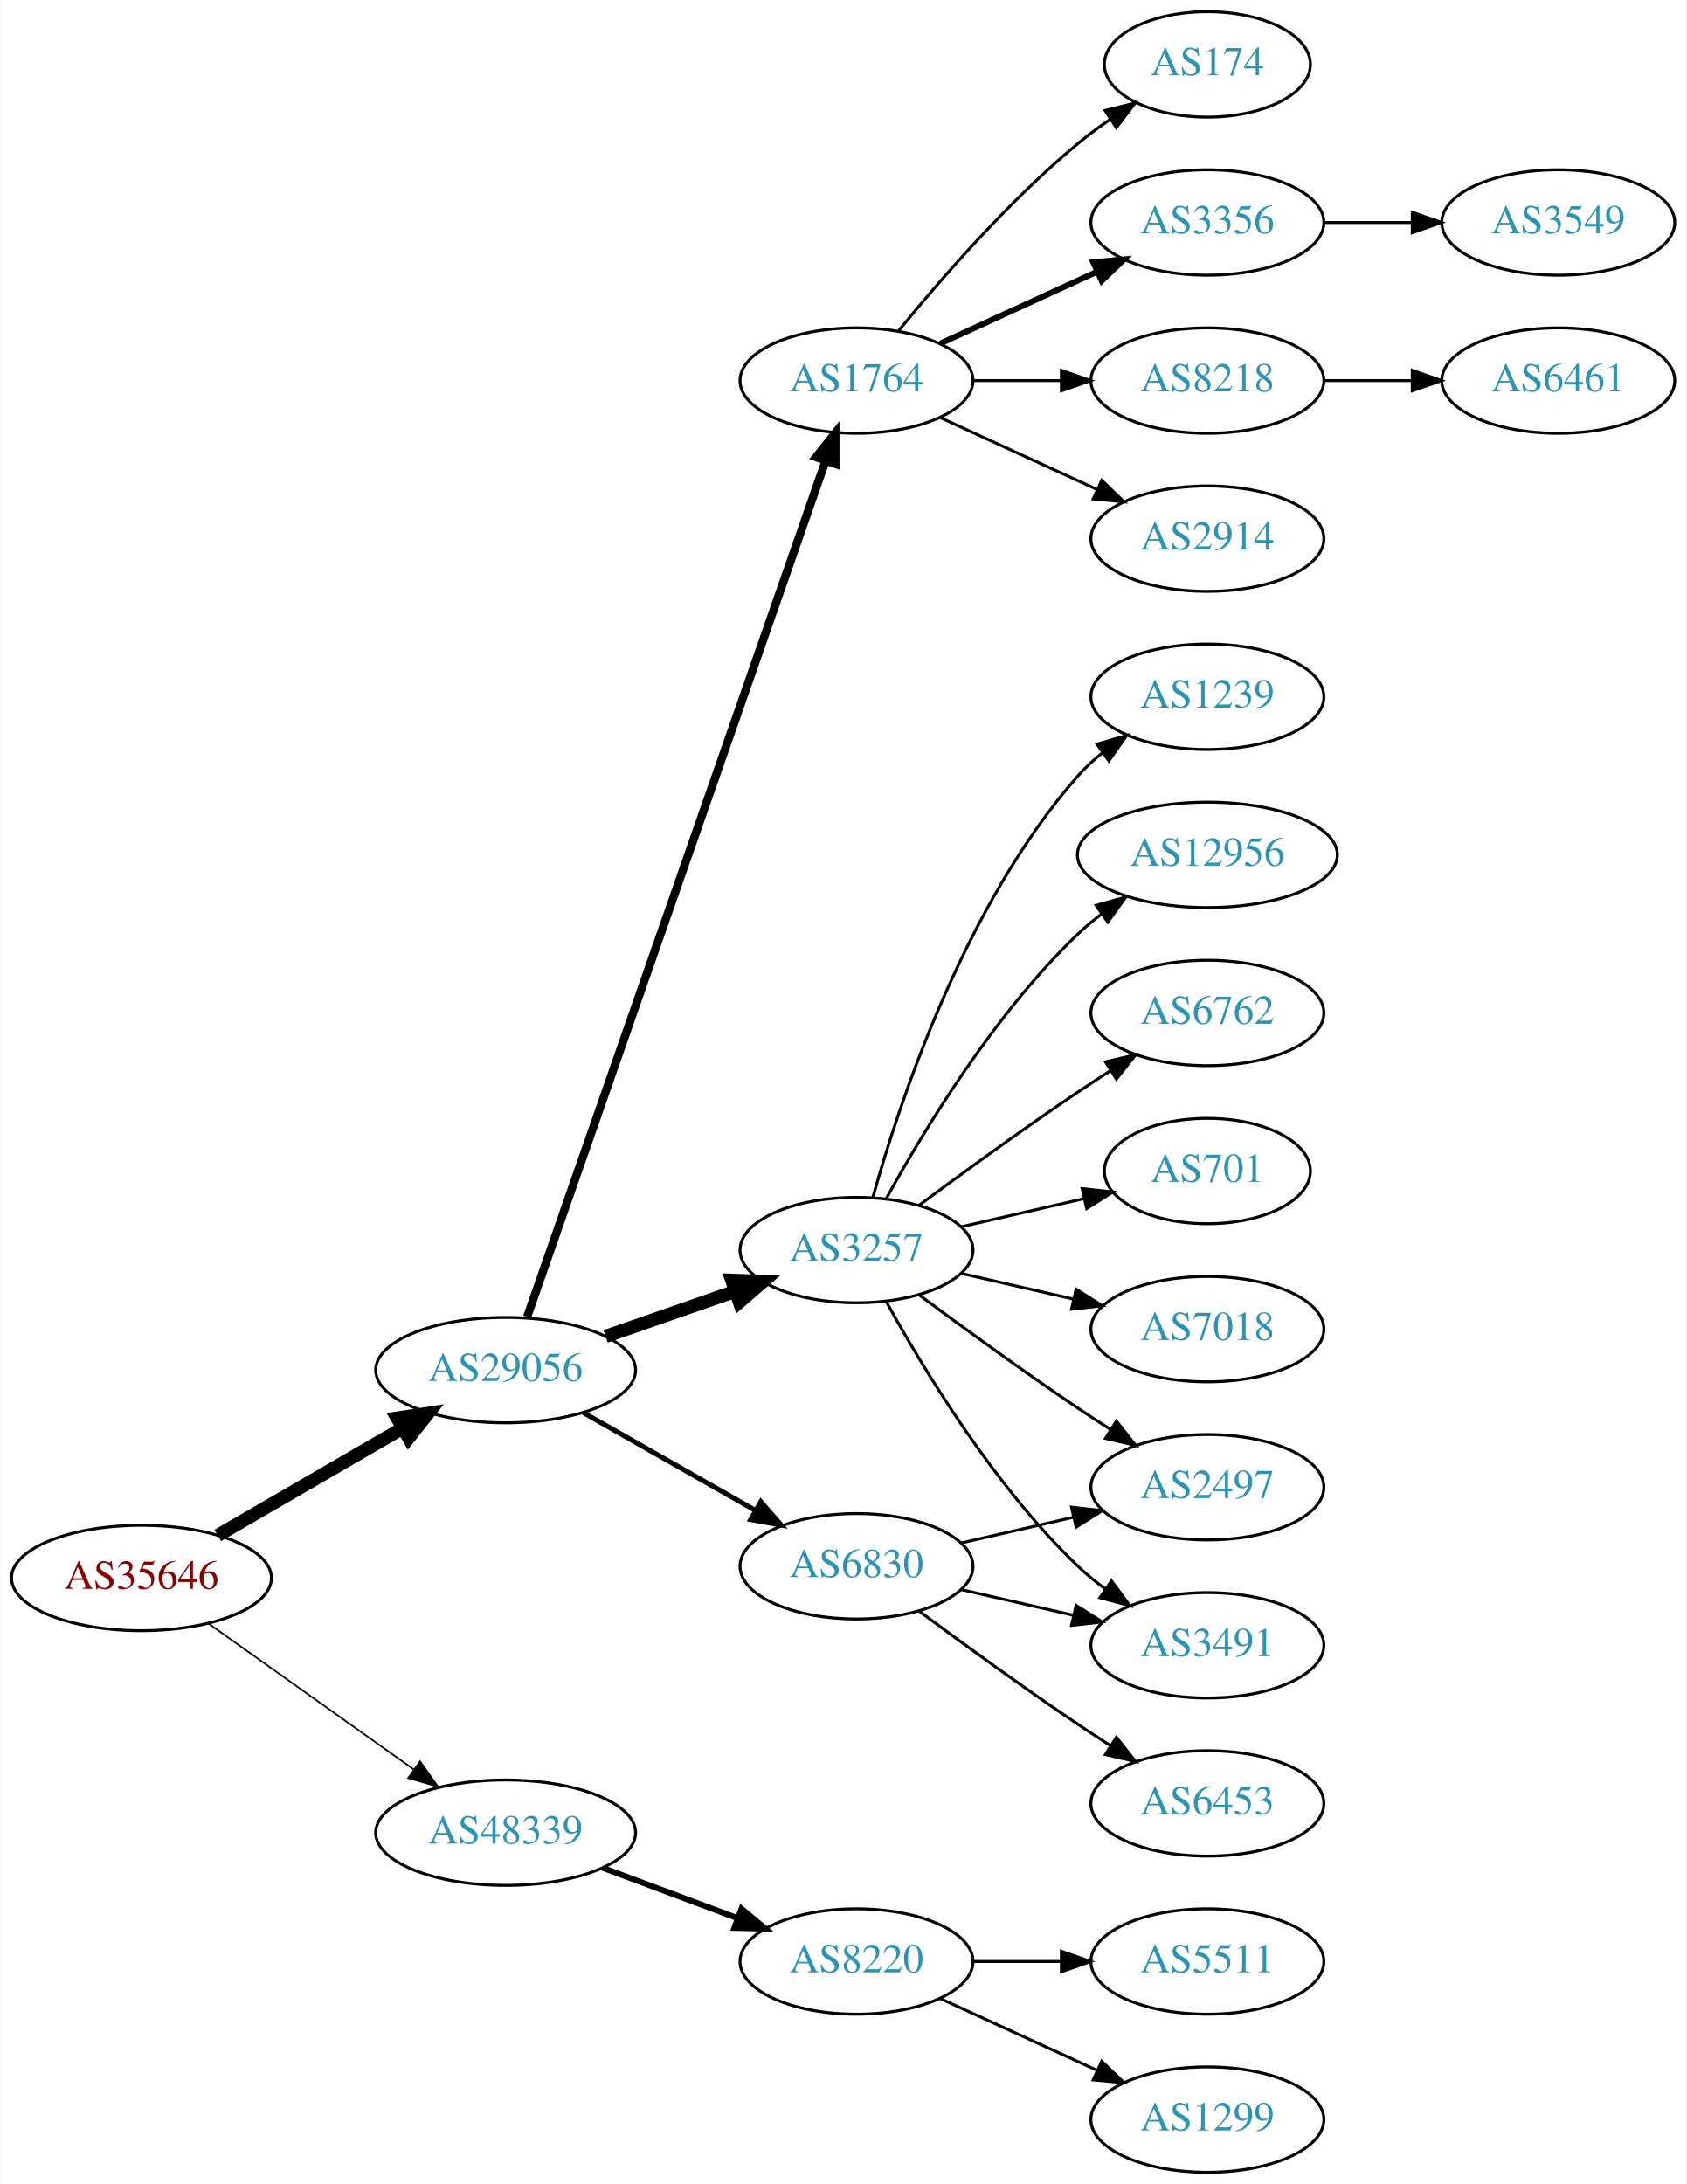
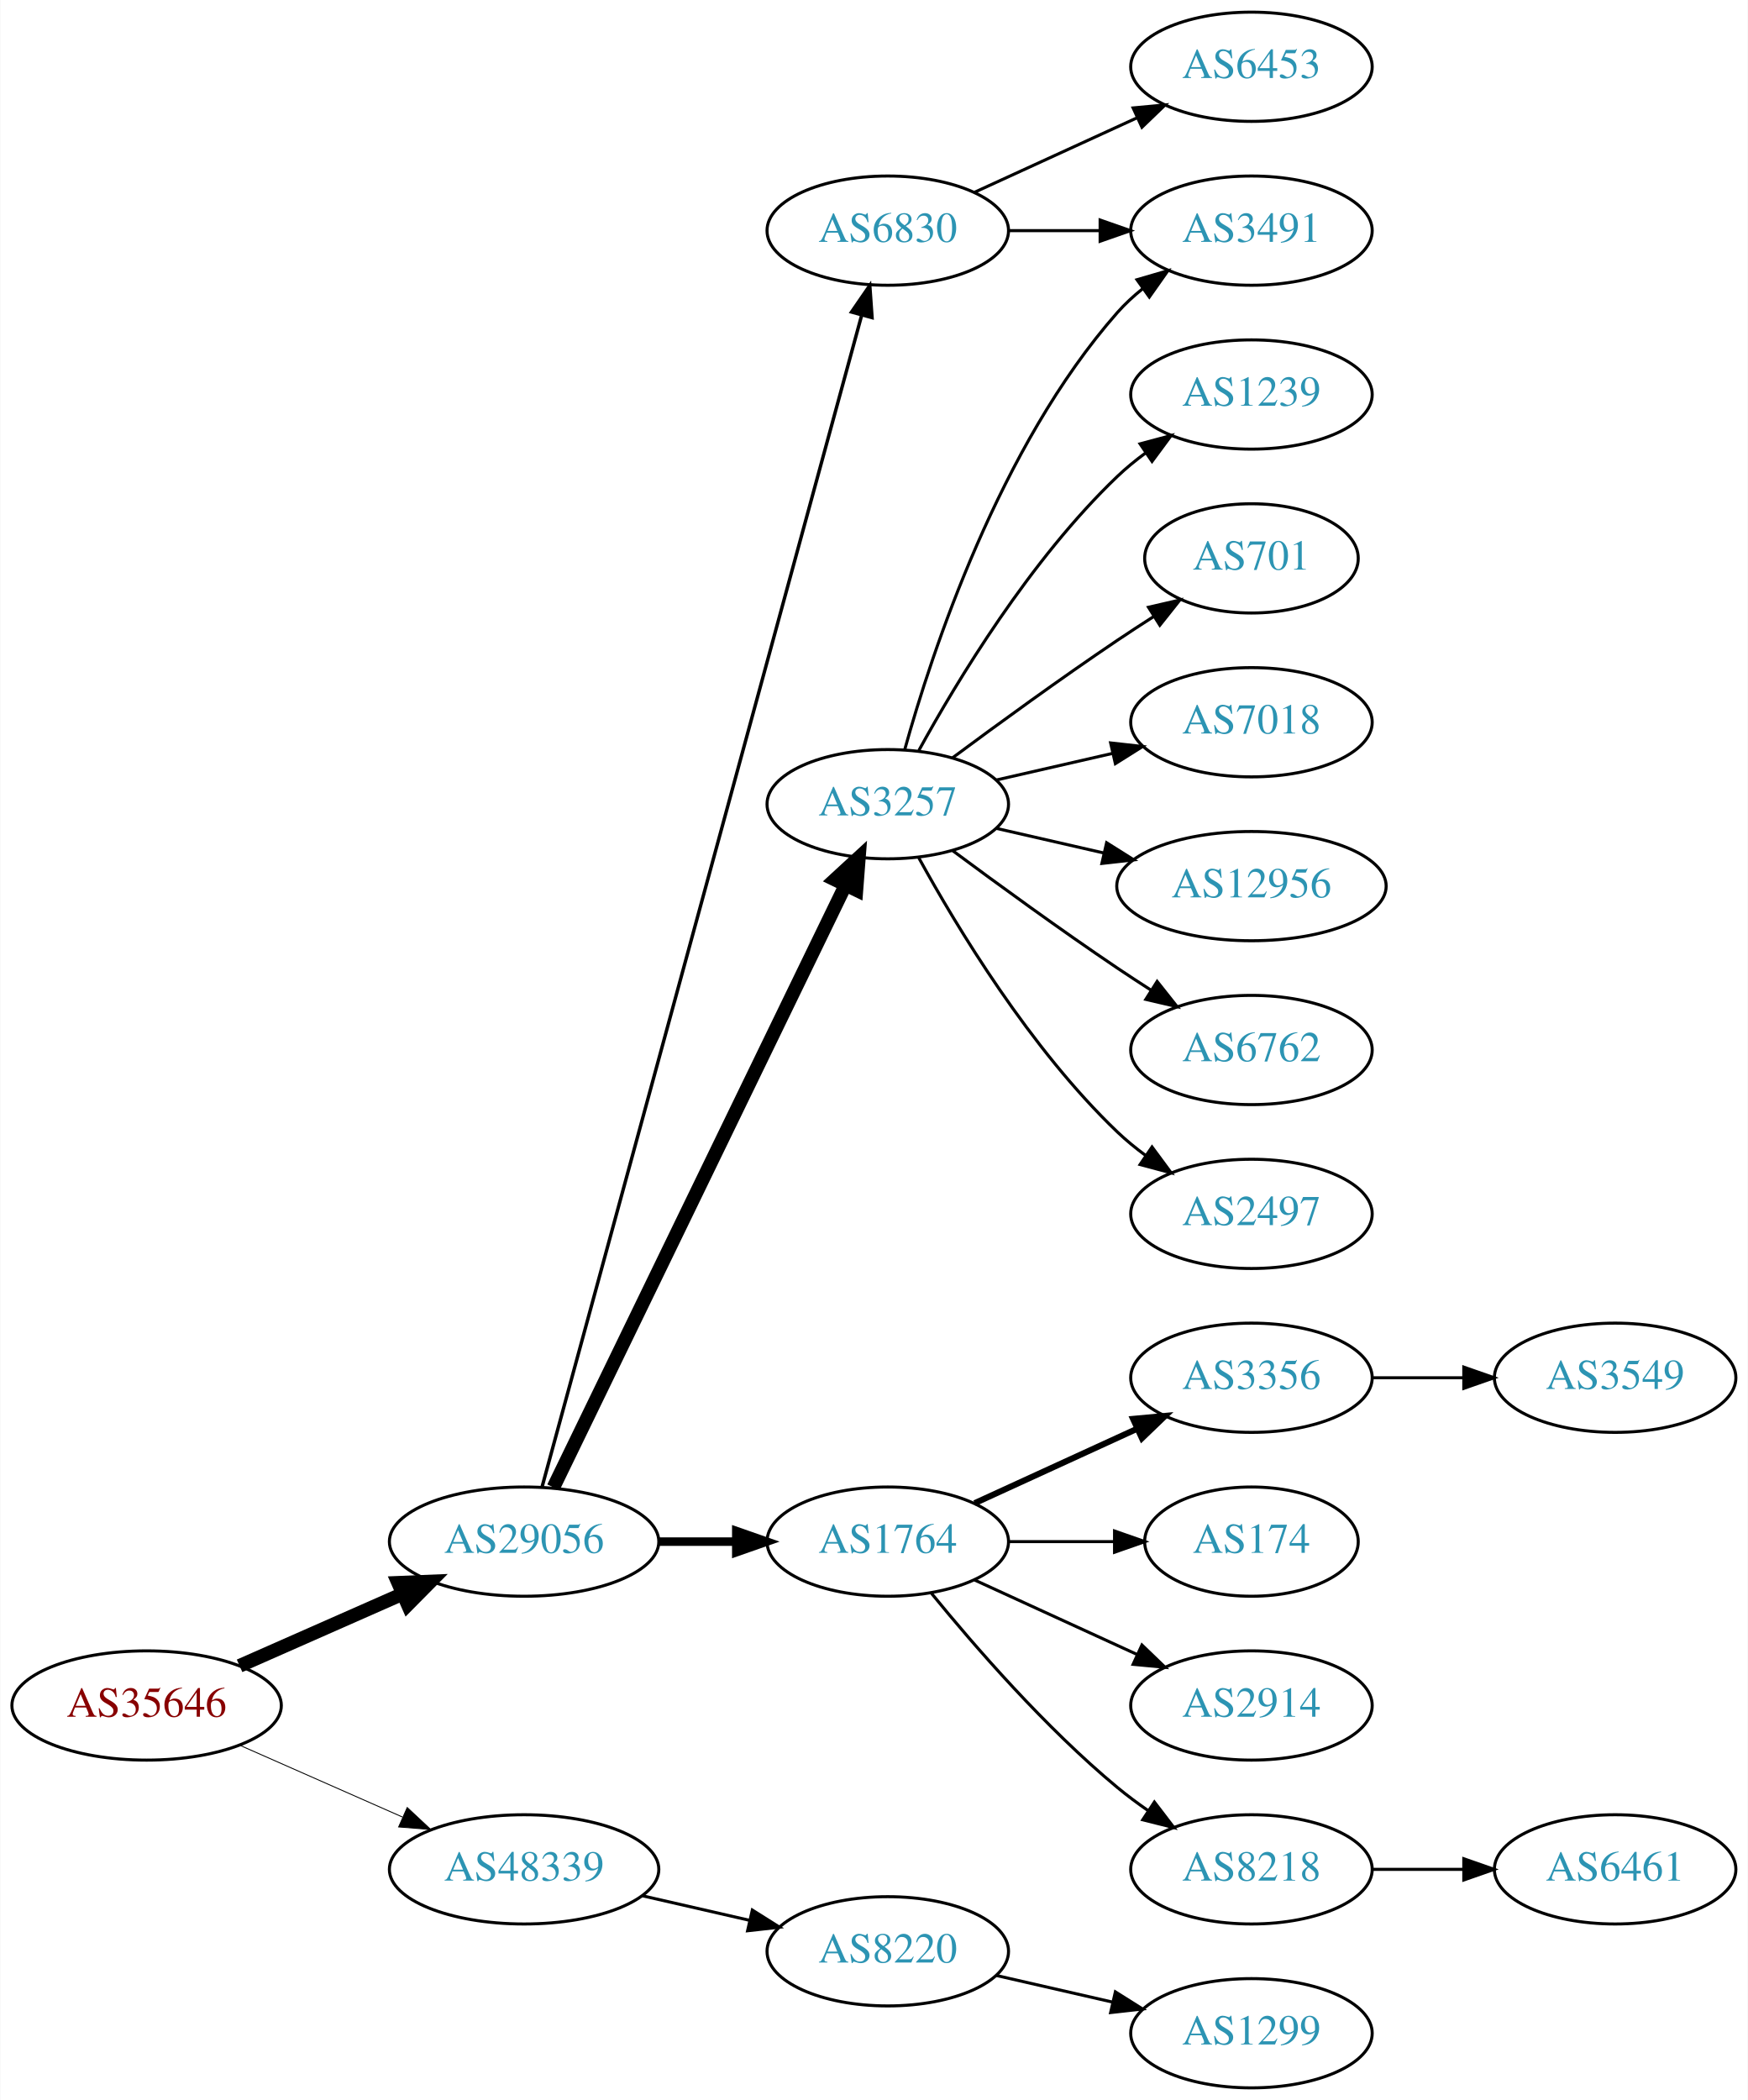
- <svg xmlns="http://www.w3.org/2000/svg" xmlns:xlink="http://www.w3.org/1999/xlink" width="576pt" height="746pt" viewBox="0.00 0.00 575.76 746.00">
-   <g id="graph0" class="graph" transform="scale(1 1) rotate(0) translate(4 742)">
-     <polygon fill="white" stroke="none" points="-4,4 -4,-742 571.762,-742 571.762,4 -4,4" />
+ <svg xmlns="http://www.w3.org/2000/svg" xmlns:xlink="http://www.w3.org/1999/xlink" width="576pt" height="692pt" viewBox="0.00 0.00 575.76 692.00">
+   <g id="graph0" class="graph" transform="scale(1 1) rotate(0) translate(4 688)">
+     <polygon fill="white" stroke="none" points="-4,4 -4,-688 571.762,-688 571.762,4 -4,4" />
    <g id="node1" class="node">
      <g id="a_node1">
        <a xlink:href="/asn/35646" xlink:title="AS35646 ~ GRAWE-AS [AT]">
-           <ellipse fill="#ffffff" stroke="black" cx="44.196" cy="-203" rx="44.393" ry="18" />
-           <text text-anchor="middle" x="44.196" y="-199.3" font-family="Times,serif" font-size="14.00" fill="#880000">AS35646</text>
+           <ellipse fill="#ffffff" stroke="black" cx="44.196" cy="-126" rx="44.393" ry="18" />
+           <text text-anchor="middle" x="44.196" y="-122.3" font-family="Times,serif" font-size="14.00" fill="#880000">AS35646</text>
        </a>
      </g>
    </g>
    <g id="node2" class="node">
      <g id="a_node2">
        <a xlink:href="/asn/29056" xlink:title="AS29056 ~ Citycom Telekommunikation GmbH [AT]">
-           <ellipse fill="#ffffff" stroke="black" cx="168.588" cy="-274" rx="44.393" ry="18" />
-           <text text-anchor="middle" x="168.588" y="-270.3" font-family="Times,serif" font-size="14.00" fill="#2c94b3">AS29056</text>
+           <ellipse fill="#ffffff" stroke="black" cx="168.588" cy="-180" rx="44.393" ry="18" />
+           <text text-anchor="middle" x="168.588" y="-176.3" font-family="Times,serif" font-size="14.00" fill="#2c94b3">AS29056</text>
        </a>
      </g>
    </g>
    <g id="edge1" class="edge">
-       <path fill="none" stroke="black" stroke-width="4.5" d="M70.259,-217.539C88.454,-228.094 113.287,-242.5 133.315,-254.118" />
-       <polygon fill="black" stroke="black" stroke-width="4.5" points="131.512,-257.624 142.138,-259.236 135.464,-250.812 131.512,-257.624" />
+       <path fill="none" stroke="black" stroke-width="4.5" d="M74.824,-139.072C90.941,-146.183 111.081,-155.069 128.473,-162.742" />
+       <polygon fill="black" stroke="black" stroke-width="4.5" points="127.071,-166.427 137.809,-166.861 130.249,-159.222 127.071,-166.427" />
    </g>
    <g id="node3" class="node">
      <g id="a_node3">
        <a xlink:href="/asn/48339" xlink:title="AS48339 ~ Raiffeisen Rechenzentrum GmbH [AT]">
-           <ellipse fill="#ffffff" stroke="black" cx="168.588" cy="-116" rx="44.393" ry="18" />
-           <text text-anchor="middle" x="168.588" y="-112.3" font-family="Times,serif" font-size="14.00" fill="#2c94b3">AS48339</text>
+           <ellipse fill="#ffffff" stroke="black" cx="168.588" cy="-72" rx="44.393" ry="18" />
+           <text text-anchor="middle" x="168.588" y="-68.3" font-family="Times,serif" font-size="14.00" fill="#2c94b3">AS48339</text>
        </a>
      </g>
    </g>
    <g id="edge2" class="edge">
-       <path fill="none" stroke="black" stroke-width="0.562" d="M67.077,-187.446C86.623,-173.553 115.448,-153.063 137.223,-137.584" />
-       <polygon fill="black" stroke="black" stroke-width="0.562" points="139.361,-140.359 145.484,-131.713 135.305,-134.654 139.361,-140.359" />
+       <path fill="none" stroke="black" stroke-width="0.3" d="M74.824,-112.928C90.941,-105.817 111.081,-96.931 128.473,-89.258" />
+       <polygon fill="black" stroke="black" stroke-width="0.3" points="130.073,-92.377 137.809,-85.139 127.247,-85.973 130.073,-92.377" />
    </g>
    <g id="node4" class="node">
      <g id="a_node4">
-         <a xlink:href="/asn/1764" xlink:title="AS1764 ~ NEXTLAYER-AS [AT]">
-           <ellipse fill="#ffffff" stroke="black" cx="288.431" cy="-612" rx="39.794" ry="18" />
-           <text text-anchor="middle" x="288.431" y="-608.3" font-family="Times,serif" font-size="14.00" fill="#2c94b3">AS1764</text>
+         <a xlink:href="/asn/3257" xlink:title="AS3257 ~ GTT [DE]">
+           <ellipse fill="#ffffff" stroke="black" cx="288.431" cy="-423" rx="39.794" ry="18" />
+           <text text-anchor="middle" x="288.431" y="-419.3" font-family="Times,serif" font-size="14.00" fill="#2c94b3">AS3257</text>
        </a>
      </g>
    </g>
    <g id="edge3" class="edge">
-       <path fill="none" stroke="black" stroke-width="2.812" d="M175.924,-292.172C195.392,-348.01 254.428,-517.34 277.777,-584.311" />
-       <polygon fill="black" stroke="black" stroke-width="2.812" points="274.61,-585.858 281.207,-594.148 281.219,-583.553 274.61,-585.858" />
+       <path fill="none" stroke="black" stroke-width="4.5" d="M178.253,-197.868C198.734,-240.101 250.221,-346.272 274.447,-396.227" />
+       <polygon fill="black" stroke="black" stroke-width="4.5" points="271.005,-398.154 278.912,-405.433 278.091,-394.717 271.005,-398.154" />
    </g>
    <g id="node5" class="node">
      <g id="a_node5">
-         <a xlink:href="/asn/3257" xlink:title="AS3257 ~ GTT [DE]">
-           <ellipse fill="#ffffff" stroke="black" cx="288.431" cy="-315" rx="39.794" ry="18" />
-           <text text-anchor="middle" x="288.431" y="-311.3" font-family="Times,serif" font-size="14.00" fill="#2c94b3">AS3257</text>
+         <a xlink:href="/asn/1764" xlink:title="AS1764 ~ NEXTLAYER-AS [AT]">
+           <ellipse fill="#ffffff" stroke="black" cx="288.431" cy="-180" rx="39.794" ry="18" />
+           <text text-anchor="middle" x="288.431" y="-176.3" font-family="Times,serif" font-size="14.00" fill="#2c94b3">AS1764</text>
        </a>
      </g>
    </g>
    <g id="edge4" class="edge">
-       <path fill="none" stroke="black" stroke-width="4.5" d="M202.728,-285.53C216.445,-290.302 232.484,-295.883 246.894,-300.896" />
-       <polygon fill="black" stroke="black" stroke-width="4.5" points="245.822,-304.692 256.56,-304.26 248.41,-297.255 245.822,-304.692" />
+       <path fill="none" stroke="black" stroke-width="2.812" d="M212.799,-180C221.112,-180 229.875,-180 238.357,-180" />
+       <polygon fill="black" stroke="black" stroke-width="2.812" points="238.516,-183.5 248.516,-180 238.516,-176.5 238.516,-183.5" />
    </g>
    <g id="node6" class="node">
      <g id="a_node6">
        <a xlink:href="/asn/6830" xlink:title="AS6830 ~ LGI-UPC [AT]">
-           <ellipse fill="#ffffff" stroke="black" cx="288.431" cy="-207" rx="39.794" ry="18" />
-           <text text-anchor="middle" x="288.431" y="-203.3" font-family="Times,serif" font-size="14.00" fill="#2c94b3">AS6830</text>
+           <ellipse fill="#ffffff" stroke="black" cx="288.431" cy="-612" rx="39.794" ry="18" />
+           <text text-anchor="middle" x="288.431" y="-608.3" font-family="Times,serif" font-size="14.00" fill="#2c94b3">AS6830</text>
        </a>
      </g>
    </g>
    <g id="edge5" class="edge">
-       <path fill="none" stroke="black" stroke-width="1.688" d="M195.158,-259.462C212.378,-249.672 235.263,-236.66 253.934,-226.045" />
-       <polygon fill="black" stroke="black" stroke-width="1.688" points="255.755,-229.036 262.718,-221.05 252.295,-222.95 255.755,-229.036" />
+       <path fill="none" stroke="black" stroke-width="1.125" d="M174.502,-198.013C192.844,-265.255 257.403,-501.921 279.75,-583.842" />
+       <polygon fill="black" stroke="black" stroke-width="1.125" points="276.488,-585.184 282.496,-593.911 283.241,-583.342 276.488,-585.184" />
    </g>
    <g id="node21" class="node">
      <g id="a_node21">
        <a xlink:href="/asn/8220" xlink:title="AS8220 ~ COLT [GB]">
-           <ellipse fill="#ffffff" stroke="black" cx="288.431" cy="-72" rx="39.794" ry="18" />
-           <text text-anchor="middle" x="288.431" y="-68.3" font-family="Times,serif" font-size="14.00" fill="#2c94b3">AS8220</text>
-         </a>
-       </g>
-     </g>
-     <g id="edge22" class="edge">
-       <path fill="none" stroke="black" stroke-width="2" d="M201.789,-103.977C215.988,-98.675 232.814,-92.393 247.776,-86.806" />
-       <polygon fill="black" stroke="black" stroke-width="2" points="249.15,-90.029 257.294,-83.253 246.701,-83.472 249.15,-90.029" />
+           <ellipse fill="#ffffff" stroke="black" cx="288.431" cy="-45" rx="39.794" ry="18" />
+           <text text-anchor="middle" x="288.431" y="-41.3" font-family="Times,serif" font-size="14.00" fill="#2c94b3">AS8220</text>
+         </a>
+       </g>
+     </g>
+     <g id="edge21" class="edge">
+       <path fill="none" stroke="black" d="M207.523,-63.308C218.764,-60.733 231.176,-57.889 242.799,-55.226" />
+       <polygon fill="black" stroke="black" points="243.795,-58.589 252.761,-52.944 242.232,-51.765 243.795,-58.589" />
+     </g>
+     <g id="node12" class="node">
+       <g id="a_node12">
+         <a xlink:href="/asn/2497" xlink:title="AS2497 ~ Internet Initiative Japan Inc. [JP]">
+           <ellipse fill="#ffffff" stroke="black" cx="408.273" cy="-288" rx="39.794" ry="18" />
+           <text text-anchor="middle" x="408.273" y="-284.3" font-family="Times,serif" font-size="14.00" fill="#2c94b3">AS2497</text>
+         </a>
+       </g>
+     </g>
+     <g id="edge11" class="edge">
+       <path fill="none" stroke="black" d="M298.672,-405.287C311.218,-382.439 335.394,-342.389 364.077,-315 366.946,-312.261 370.134,-309.653 373.443,-307.215" />
+       <polygon fill="black" stroke="black" points="375.507,-310.044 381.803,-301.523 371.567,-304.258 375.507,-310.044" />
+     </g>
+     <g id="node13" class="node">
+       <g id="a_node13">
+         <a xlink:href="/asn/1239" xlink:title="AS1239 ~ Sprint [US]">
+           <ellipse fill="#ffffff" stroke="black" cx="408.273" cy="-558" rx="39.794" ry="18" />
+           <text text-anchor="middle" x="408.273" y="-554.3" font-family="Times,serif" font-size="14.00" fill="#2c94b3">AS1239</text>
+         </a>
+       </g>
+     </g>
+     <g id="edge12" class="edge">
+       <path fill="none" stroke="black" d="M298.672,-440.713C311.218,-463.561 335.394,-503.611 364.077,-531 366.946,-533.739 370.134,-536.347 373.443,-538.785" />
+       <polygon fill="black" stroke="black" points="371.567,-541.742 381.803,-544.477 375.507,-535.956 371.567,-541.742" />
+     </g>
+     <g id="node14" class="node">
+       <g id="a_node14">
+         <a xlink:href="/asn/3491" xlink:title="AS3491 ~ PCCW Global, Inc. [US]">
+           <ellipse fill="#ffffff" stroke="black" cx="408.273" cy="-612" rx="39.794" ry="18" />
+           <text text-anchor="middle" x="408.273" y="-608.3" font-family="Times,serif" font-size="14.00" fill="#2c94b3">AS3491</text>
+         </a>
+       </g>
+     </g>
+     <g id="edge13" class="edge">
+       <path fill="none" stroke="black" d="M294.004,-440.946C302.909,-472.995 325.194,-540.842 364.077,-585 366.561,-587.821 369.411,-590.449 372.437,-592.871" />
+       <polygon fill="black" stroke="black" points="370.554,-595.828 380.726,-598.791 374.622,-590.131 370.554,-595.828" />
+     </g>
+     <g id="node15" class="node">
+       <g id="a_node15">
+         <a xlink:href="/asn/701" xlink:title="AS701 ~ UUNET [US]">
+           <ellipse fill="#ffffff" stroke="black" cx="408.273" cy="-504" rx="35.194" ry="18" />
+           <text text-anchor="middle" x="408.273" y="-500.3" font-family="Times,serif" font-size="14.00" fill="#2c94b3">AS701</text>
+         </a>
+       </g>
+     </g>
+     <g id="edge14" class="edge">
+       <path fill="none" stroke="black" d="M309.761,-438.277C324.623,-449.304 345.368,-464.407 364.077,-477 367.895,-479.569 371.945,-482.21 375.975,-484.786" />
+       <polygon fill="black" stroke="black" points="374.344,-487.895 384.669,-490.271 378.079,-481.975 374.344,-487.895" />
+     </g>
+     <g id="node16" class="node">
+       <g id="a_node16">
+         <a xlink:href="/asn/7018" xlink:title="AS7018 ~ AT&amp;T Services, Inc. [US]">
+           <ellipse fill="#ffffff" stroke="black" cx="408.273" cy="-450" rx="39.794" ry="18" />
+           <text text-anchor="middle" x="408.273" y="-446.3" font-family="Times,serif" font-size="14.00" fill="#2c94b3">AS7018</text>
+         </a>
+       </g>
+     </g>
+     <g id="edge15" class="edge">
+       <path fill="none" stroke="black" d="M324.15,-430.955C336.15,-433.704 349.771,-436.825 362.463,-439.733" />
+       <polygon fill="black" stroke="black" points="361.866,-443.187 372.395,-442.009 363.429,-436.364 361.866,-443.187" />
+     </g>
+     <g id="node17" class="node">
+       <g id="a_node17">
+         <a xlink:href="/asn/12956" xlink:title="AS12956 ~ TELXIUS [ES]">
+           <ellipse fill="#ffffff" stroke="black" cx="408.273" cy="-396" rx="44.393" ry="18" />
+           <text text-anchor="middle" x="408.273" y="-392.3" font-family="Times,serif" font-size="14.00" fill="#2c94b3">AS12956</text>
+         </a>
+       </g>
+     </g>
+     <g id="edge16" class="edge">
+       <path fill="none" stroke="black" d="M324.15,-415.045C335.289,-412.493 347.824,-409.621 359.717,-406.896" />
+       <polygon fill="black" stroke="black" points="360.545,-410.297 369.511,-404.652 358.982,-403.474 360.545,-410.297" />
+     </g>
+     <g id="node18" class="node">
+       <g id="a_node18">
+         <a xlink:href="/asn/6762" xlink:title="AS6762 ~ TELECOM ITALIA SPARKLE S.p.A. [IT]">
+           <ellipse fill="#ffffff" stroke="black" cx="408.273" cy="-342" rx="39.794" ry="18" />
+           <text text-anchor="middle" x="408.273" y="-338.3" font-family="Times,serif" font-size="14.00" fill="#2c94b3">AS6762</text>
+         </a>
+       </g>
+     </g>
+     <g id="edge17" class="edge">
+       <path fill="none" stroke="black" d="M309.761,-407.723C324.623,-396.696 345.368,-381.593 364.077,-369 367.626,-366.611 371.377,-364.161 375.125,-361.758" />
+       <polygon fill="black" stroke="black" points="377.193,-364.591 383.774,-356.288 373.451,-358.675 377.193,-364.591" />
    </g>
    <g id="node7" class="node">
      <g id="a_node7">
-         <a xlink:href="/asn/2914" xlink:title="AS2914 ~ NTT America, Inc. [US]">
-           <ellipse fill="#ffffff" stroke="black" cx="408.273" cy="-558" rx="39.794" ry="18" />
-           <text text-anchor="middle" x="408.273" y="-554.3" font-family="Times,serif" font-size="14.00" fill="#2c94b3">AS2914</text>
+         <a xlink:href="/asn/3356" xlink:title="AS3356 ~ Level 3 Parent, LLC [US]">
+           <ellipse fill="#ffffff" stroke="black" cx="408.273" cy="-234" rx="39.794" ry="18" />
+           <text text-anchor="middle" x="408.273" y="-230.3" font-family="Times,serif" font-size="14.00" fill="#2c94b3">AS3356</text>
        </a>
      </g>
    </g>
    <g id="edge6" class="edge">
-       <path fill="none" stroke="black" d="M317.06,-599.339C333.017,-592.027 353.287,-582.739 370.57,-574.819" />
-       <polygon fill="black" stroke="black" points="372.185,-577.929 379.818,-570.581 369.269,-571.565 372.185,-577.929" />
+       <path fill="none" stroke="black" stroke-width="2" d="M317.06,-192.661C333.017,-199.973 353.287,-209.261 370.57,-217.181" />
+       <polygon fill="black" stroke="black" stroke-width="2" points="369.269,-220.435 379.818,-221.419 372.185,-214.071 369.269,-220.435" />
    </g>
    <g id="node8" class="node">
      <g id="a_node8">
        <a xlink:href="/asn/174" xlink:title="AS174 ~ Cogent Communications [US]">
-           <ellipse fill="#ffffff" stroke="black" cx="408.273" cy="-720" rx="35.194" ry="18" />
-           <text text-anchor="middle" x="408.273" y="-716.3" font-family="Times,serif" font-size="14.00" fill="#2c94b3">AS174</text>
+           <ellipse fill="#ffffff" stroke="black" cx="408.273" cy="-180" rx="35.194" ry="18" />
+           <text text-anchor="middle" x="408.273" y="-176.3" font-family="Times,serif" font-size="14.00" fill="#2c94b3">AS174</text>
        </a>
      </g>
    </g>
    <g id="edge7" class="edge">
-       <path fill="none" stroke="black" d="M302.85,-629.065C316.964,-646.375 340.379,-673.345 364.077,-693 367.54,-695.872 371.333,-698.669 375.187,-701.308" />
-       <polygon fill="black" stroke="black" points="373.33,-704.275 383.62,-706.797 377.149,-698.408 373.33,-704.275" />
+       <path fill="none" stroke="black" d="M328.343,-180C339.43,-180 351.59,-180 362.972,-180" />
+       <polygon fill="black" stroke="black" points="363.154,-183.5 373.154,-180 363.154,-176.5 363.154,-183.5" />
    </g>
    <g id="node9" class="node">
      <g id="a_node9">
-         <a xlink:href="/asn/3356" xlink:title="AS3356 ~ Level 3 Parent, LLC [US]">
-           <ellipse fill="#ffffff" stroke="black" cx="408.273" cy="-666" rx="39.794" ry="18" />
-           <text text-anchor="middle" x="408.273" y="-662.3" font-family="Times,serif" font-size="14.00" fill="#2c94b3">AS3356</text>
+         <a xlink:href="/asn/2914" xlink:title="AS2914 ~ NTT America, Inc. [US]">
+           <ellipse fill="#ffffff" stroke="black" cx="408.273" cy="-126" rx="39.794" ry="18" />
+           <text text-anchor="middle" x="408.273" y="-122.3" font-family="Times,serif" font-size="14.00" fill="#2c94b3">AS2914</text>
        </a>
      </g>
    </g>
    <g id="edge8" class="edge">
-       <path fill="none" stroke="black" stroke-width="2" d="M317.06,-624.661C333.017,-631.973 353.287,-641.261 370.57,-649.181" />
-       <polygon fill="black" stroke="black" stroke-width="2" points="369.269,-652.435 379.818,-653.419 372.185,-646.071 369.269,-652.435" />
+       <path fill="none" stroke="black" d="M317.06,-167.339C333.017,-160.027 353.287,-150.739 370.57,-142.819" />
+       <polygon fill="black" stroke="black" points="372.185,-145.929 379.818,-138.581 369.269,-139.565 372.185,-145.929" />
    </g>
    <g id="node10" class="node">
      <g id="a_node10">
        <a xlink:href="/asn/8218" xlink:title="AS8218 ~ legacy Neotelecoms [FR]">
-           <ellipse fill="#ffffff" stroke="black" cx="408.273" cy="-612" rx="39.794" ry="18" />
-           <text text-anchor="middle" x="408.273" y="-608.3" font-family="Times,serif" font-size="14.00" fill="#2c94b3">AS8218</text>
+           <ellipse fill="#ffffff" stroke="black" cx="408.273" cy="-72" rx="39.794" ry="18" />
+           <text text-anchor="middle" x="408.273" y="-68.3" font-family="Times,serif" font-size="14.00" fill="#2c94b3">AS8218</text>
        </a>
      </g>
    </g>
    <g id="edge9" class="edge">
+       <path fill="none" stroke="black" d="M302.85,-162.935C316.964,-145.625 340.379,-118.655 364.077,-99 367.294,-96.332 370.794,-93.73 374.365,-91.259" />
+       <polygon fill="black" stroke="black" points="376.288,-94.183 382.721,-85.764 372.442,-88.334 376.288,-94.183" />
+     </g>
+     <g id="edge20" class="edge">
      <path fill="none" stroke="black" d="M328.343,-612C337.897,-612 348.246,-612 358.209,-612" />
      <polygon fill="black" stroke="black" points="358.402,-615.5 368.402,-612 358.402,-608.5 358.402,-615.5" />
-     </g>
-     <g id="node11" class="node">
-       <g id="a_node11">
-         <a xlink:href="/asn/2497" xlink:title="AS2497 ~ Internet Initiative Japan Inc. [JP]">
-           <ellipse fill="#ffffff" stroke="black" cx="408.273" cy="-234" rx="39.794" ry="18" />
-           <text text-anchor="middle" x="408.273" y="-230.3" font-family="Times,serif" font-size="14.00" fill="#2c94b3">AS2497</text>
-         </a>
-       </g>
-     </g>
-     <g id="edge10" class="edge">
-       <path fill="none" stroke="black" d="M309.761,-299.723C324.623,-288.696 345.368,-273.593 364.077,-261 367.626,-258.611 371.377,-256.161 375.125,-253.758" />
-       <polygon fill="black" stroke="black" points="377.193,-256.591 383.774,-248.288 373.451,-250.675 377.193,-256.591" />
-     </g>
-     <g id="node12" class="node">
-       <g id="a_node12">
-         <a xlink:href="/asn/7018" xlink:title="AS7018 ~ AT&amp;T Services, Inc. [US]">
-           <ellipse fill="#ffffff" stroke="black" cx="408.273" cy="-288" rx="39.794" ry="18" />
-           <text text-anchor="middle" x="408.273" y="-284.3" font-family="Times,serif" font-size="14.00" fill="#2c94b3">AS7018</text>
-         </a>
-       </g>
-     </g>
-     <g id="edge11" class="edge">
-       <path fill="none" stroke="black" d="M324.15,-307.045C336.15,-304.296 349.771,-301.175 362.463,-298.267" />
-       <polygon fill="black" stroke="black" points="363.429,-301.636 372.395,-295.991 361.866,-294.813 363.429,-301.636" />
-     </g>
-     <g id="node13" class="node">
-       <g id="a_node13">
-         <a xlink:href="/asn/1239" xlink:title="AS1239 ~ Sprint [US]">
-           <ellipse fill="#ffffff" stroke="black" cx="408.273" cy="-504" rx="39.794" ry="18" />
-           <text text-anchor="middle" x="408.273" y="-500.3" font-family="Times,serif" font-size="14.00" fill="#2c94b3">AS1239</text>
-         </a>
-       </g>
-     </g>
-     <g id="edge12" class="edge">
-       <path fill="none" stroke="black" d="M294.004,-332.946C302.909,-364.995 325.194,-432.842 364.077,-477 366.561,-479.821 369.411,-482.449 372.437,-484.871" />
-       <polygon fill="black" stroke="black" points="370.554,-487.828 380.726,-490.791 374.622,-482.131 370.554,-487.828" />
-     </g>
-     <g id="node14" class="node">
-       <g id="a_node14">
-         <a xlink:href="/asn/12956" xlink:title="AS12956 ~ TELXIUS [ES]">
-           <ellipse fill="#ffffff" stroke="black" cx="408.273" cy="-450" rx="44.393" ry="18" />
-           <text text-anchor="middle" x="408.273" y="-446.3" font-family="Times,serif" font-size="14.00" fill="#2c94b3">AS12956</text>
-         </a>
-       </g>
-     </g>
-     <g id="edge13" class="edge">
-       <path fill="none" stroke="black" d="M298.672,-332.713C311.218,-355.561 335.394,-395.611 364.077,-423 366.584,-425.393 369.335,-427.687 372.197,-429.855" />
-       <polygon fill="black" stroke="black" points="370.244,-432.759 380.448,-435.61 374.249,-427.018 370.244,-432.759" />
-     </g>
-     <g id="node15" class="node">
-       <g id="a_node15">
-         <a xlink:href="/asn/3491" xlink:title="AS3491 ~ PCCW Global, Inc. [US]">
-           <ellipse fill="#ffffff" stroke="black" cx="408.273" cy="-180" rx="39.794" ry="18" />
-           <text text-anchor="middle" x="408.273" y="-176.3" font-family="Times,serif" font-size="14.00" fill="#2c94b3">AS3491</text>
-         </a>
-       </g>
-     </g>
-     <g id="edge14" class="edge">
-       <path fill="none" stroke="black" d="M298.672,-297.287C311.218,-274.439 335.394,-234.389 364.077,-207 366.946,-204.261 370.134,-201.653 373.443,-199.215" />
-       <polygon fill="black" stroke="black" points="375.507,-202.044 381.803,-193.523 371.567,-196.258 375.507,-202.044" />
-     </g>
-     <g id="node16" class="node">
-       <g id="a_node16">
-         <a xlink:href="/asn/6762" xlink:title="AS6762 ~ TELECOM ITALIA SPARKLE S.p.A. [IT]">
-           <ellipse fill="#ffffff" stroke="black" cx="408.273" cy="-396" rx="39.794" ry="18" />
-           <text text-anchor="middle" x="408.273" y="-392.3" font-family="Times,serif" font-size="14.00" fill="#2c94b3">AS6762</text>
-         </a>
-       </g>
-     </g>
-     <g id="edge15" class="edge">
-       <path fill="none" stroke="black" d="M309.761,-330.277C324.623,-341.304 345.368,-356.407 364.077,-369 367.626,-371.389 371.377,-373.839 375.125,-376.242" />
-       <polygon fill="black" stroke="black" points="373.451,-379.325 383.774,-381.712 377.193,-373.409 373.451,-379.325" />
-     </g>
-     <g id="node17" class="node">
-       <g id="a_node17">
-         <a xlink:href="/asn/701" xlink:title="AS701 ~ UUNET [US]">
-           <ellipse fill="#ffffff" stroke="black" cx="408.273" cy="-342" rx="35.194" ry="18" />
-           <text text-anchor="middle" x="408.273" y="-338.3" font-family="Times,serif" font-size="14.00" fill="#2c94b3">AS701</text>
-         </a>
-       </g>
-     </g>
-     <g id="edge16" class="edge">
-       <path fill="none" stroke="black" d="M324.15,-322.955C337.243,-325.955 352.265,-329.396 365.906,-332.522" />
-       <polygon fill="black" stroke="black" points="365.484,-336.016 376.013,-334.838 367.047,-329.193 365.484,-336.016" />
-     </g>
-     <g id="edge19" class="edge">
-       <path fill="none" stroke="black" d="M324.15,-214.955C336.15,-217.704 349.771,-220.825 362.463,-223.733" />
-       <polygon fill="black" stroke="black" points="361.866,-227.187 372.395,-226.009 363.429,-220.364 361.866,-227.187" />
-     </g>
-     <g id="edge20" class="edge">
-       <path fill="none" stroke="black" d="M324.15,-199.045C336.15,-196.296 349.771,-193.175 362.463,-190.267" />
-       <polygon fill="black" stroke="black" points="363.429,-193.636 372.395,-187.991 361.866,-186.813 363.429,-193.636" />
    </g>
    <g id="node20" class="node">
      <g id="a_node20">
        <a xlink:href="/asn/6453" xlink:title="AS6453 ~ TATA COMMUNICATIONS (AMERICA) INC [US]">
-           <ellipse fill="#ffffff" stroke="black" cx="408.273" cy="-126" rx="39.794" ry="18" />
-           <text text-anchor="middle" x="408.273" y="-122.3" font-family="Times,serif" font-size="14.00" fill="#2c94b3">AS6453</text>
-         </a>
-       </g>
-     </g>
-     <g id="edge21" class="edge">
-       <path fill="none" stroke="black" d="M309.761,-191.723C324.623,-180.696 345.368,-165.593 364.077,-153 367.626,-150.611 371.377,-148.161 375.125,-145.758" />
-       <polygon fill="black" stroke="black" points="377.193,-148.591 383.774,-140.288 373.451,-142.675 377.193,-148.591" />
-     </g>
-     <g id="node18" class="node">
-       <g id="a_node18">
+           <ellipse fill="#ffffff" stroke="black" cx="408.273" cy="-666" rx="39.794" ry="18" />
+           <text text-anchor="middle" x="408.273" y="-662.3" font-family="Times,serif" font-size="14.00" fill="#2c94b3">AS6453</text>
+         </a>
+       </g>
+     </g>
+     <g id="edge19" class="edge">
+       <path fill="none" stroke="black" d="M317.06,-624.661C333.017,-631.973 353.287,-641.261 370.57,-649.181" />
+       <polygon fill="black" stroke="black" points="369.269,-652.435 379.818,-653.419 372.185,-646.071 369.269,-652.435" />
+     </g>
+     <g id="node11" class="node">
+       <g id="a_node11">
        <a xlink:href="/asn/3549" xlink:title="AS3549 ~ Level 3 Parent, LLC [US]">
-           <ellipse fill="#ffffff" stroke="black" cx="528.116" cy="-666" rx="39.794" ry="18" />
-           <text text-anchor="middle" x="528.116" y="-662.3" font-family="Times,serif" font-size="14.00" fill="#2c94b3">AS3549</text>
-         </a>
-       </g>
-     </g>
-     <g id="edge17" class="edge">
-       <path fill="none" stroke="black" d="M448.186,-666C457.739,-666 468.089,-666 478.052,-666" />
-       <polygon fill="black" stroke="black" points="478.244,-669.5 488.244,-666 478.244,-662.5 478.244,-669.5" />
+           <ellipse fill="#ffffff" stroke="black" cx="528.116" cy="-234" rx="39.794" ry="18" />
+           <text text-anchor="middle" x="528.116" y="-230.3" font-family="Times,serif" font-size="14.00" fill="#2c94b3">AS3549</text>
+         </a>
+       </g>
+     </g>
+     <g id="edge10" class="edge">
+       <path fill="none" stroke="black" d="M448.186,-234C457.739,-234 468.089,-234 478.052,-234" />
+       <polygon fill="black" stroke="black" points="478.244,-237.5 488.244,-234 478.244,-230.5 478.244,-237.5" />
    </g>
    <g id="node19" class="node">
      <g id="a_node19">
        <a xlink:href="/asn/6461" xlink:title="AS6461 ~ Zayo Bandwidth [US]">
-           <ellipse fill="#ffffff" stroke="black" cx="528.116" cy="-612" rx="39.794" ry="18" />
-           <text text-anchor="middle" x="528.116" y="-608.3" font-family="Times,serif" font-size="14.00" fill="#2c94b3">AS6461</text>
+           <ellipse fill="#ffffff" stroke="black" cx="528.116" cy="-72" rx="39.794" ry="18" />
+           <text text-anchor="middle" x="528.116" y="-68.3" font-family="Times,serif" font-size="14.00" fill="#2c94b3">AS6461</text>
        </a>
      </g>
    </g>
    <g id="edge18" class="edge">
-       <path fill="none" stroke="black" d="M448.186,-612C457.739,-612 468.089,-612 478.052,-612" />
-       <polygon fill="black" stroke="black" points="478.244,-615.5 488.244,-612 478.244,-608.5 478.244,-615.5" />
+       <path fill="none" stroke="black" d="M448.186,-72C457.739,-72 468.089,-72 478.052,-72" />
+       <polygon fill="black" stroke="black" points="478.244,-75.5 488.244,-72 478.244,-68.5 478.244,-75.5" />
    </g>
    <g id="node22" class="node">
      <g id="a_node22">
-         <a xlink:href="/asn/5511" xlink:title="AS5511 ~ Orange S.A. [FR]">
-           <ellipse fill="#ffffff" stroke="black" cx="408.273" cy="-72" rx="39.794" ry="18" />
-           <text text-anchor="middle" x="408.273" y="-68.3" font-family="Times,serif" font-size="14.00" fill="#2c94b3">AS5511</text>
-         </a>
-       </g>
-     </g>
-     <g id="edge23" class="edge">
-       <path fill="none" stroke="black" d="M328.343,-72C337.897,-72 348.246,-72 358.209,-72" />
-       <polygon fill="black" stroke="black" points="358.402,-75.5 368.402,-72 358.402,-68.5 358.402,-75.5" />
-     </g>
-     <g id="node23" class="node">
-       <g id="a_node23">
        <a xlink:href="/asn/1299" xlink:title="AS1299 ~ Telia Carrier [EU]">
          <ellipse fill="#ffffff" stroke="black" cx="408.273" cy="-18" rx="39.794" ry="18" />
          <text text-anchor="middle" x="408.273" y="-14.3" font-family="Times,serif" font-size="14.00" fill="#2c94b3">AS1299</text>
        </a>
      </g>
    </g>
-     <g id="edge24" class="edge">
-       <path fill="none" stroke="black" d="M317.06,-59.339C333.017,-52.027 353.287,-42.739 370.57,-34.819" />
-       <polygon fill="black" stroke="black" points="372.185,-37.929 379.818,-30.581 369.269,-31.565 372.185,-37.929" />
+     <g id="edge22" class="edge">
+       <path fill="none" stroke="black" d="M324.15,-37.045C336.15,-34.296 349.771,-31.175 362.463,-28.267" />
+       <polygon fill="black" stroke="black" points="363.429,-31.636 372.395,-25.991 361.866,-24.813 363.429,-31.636" />
    </g>
  </g>
</svg>
